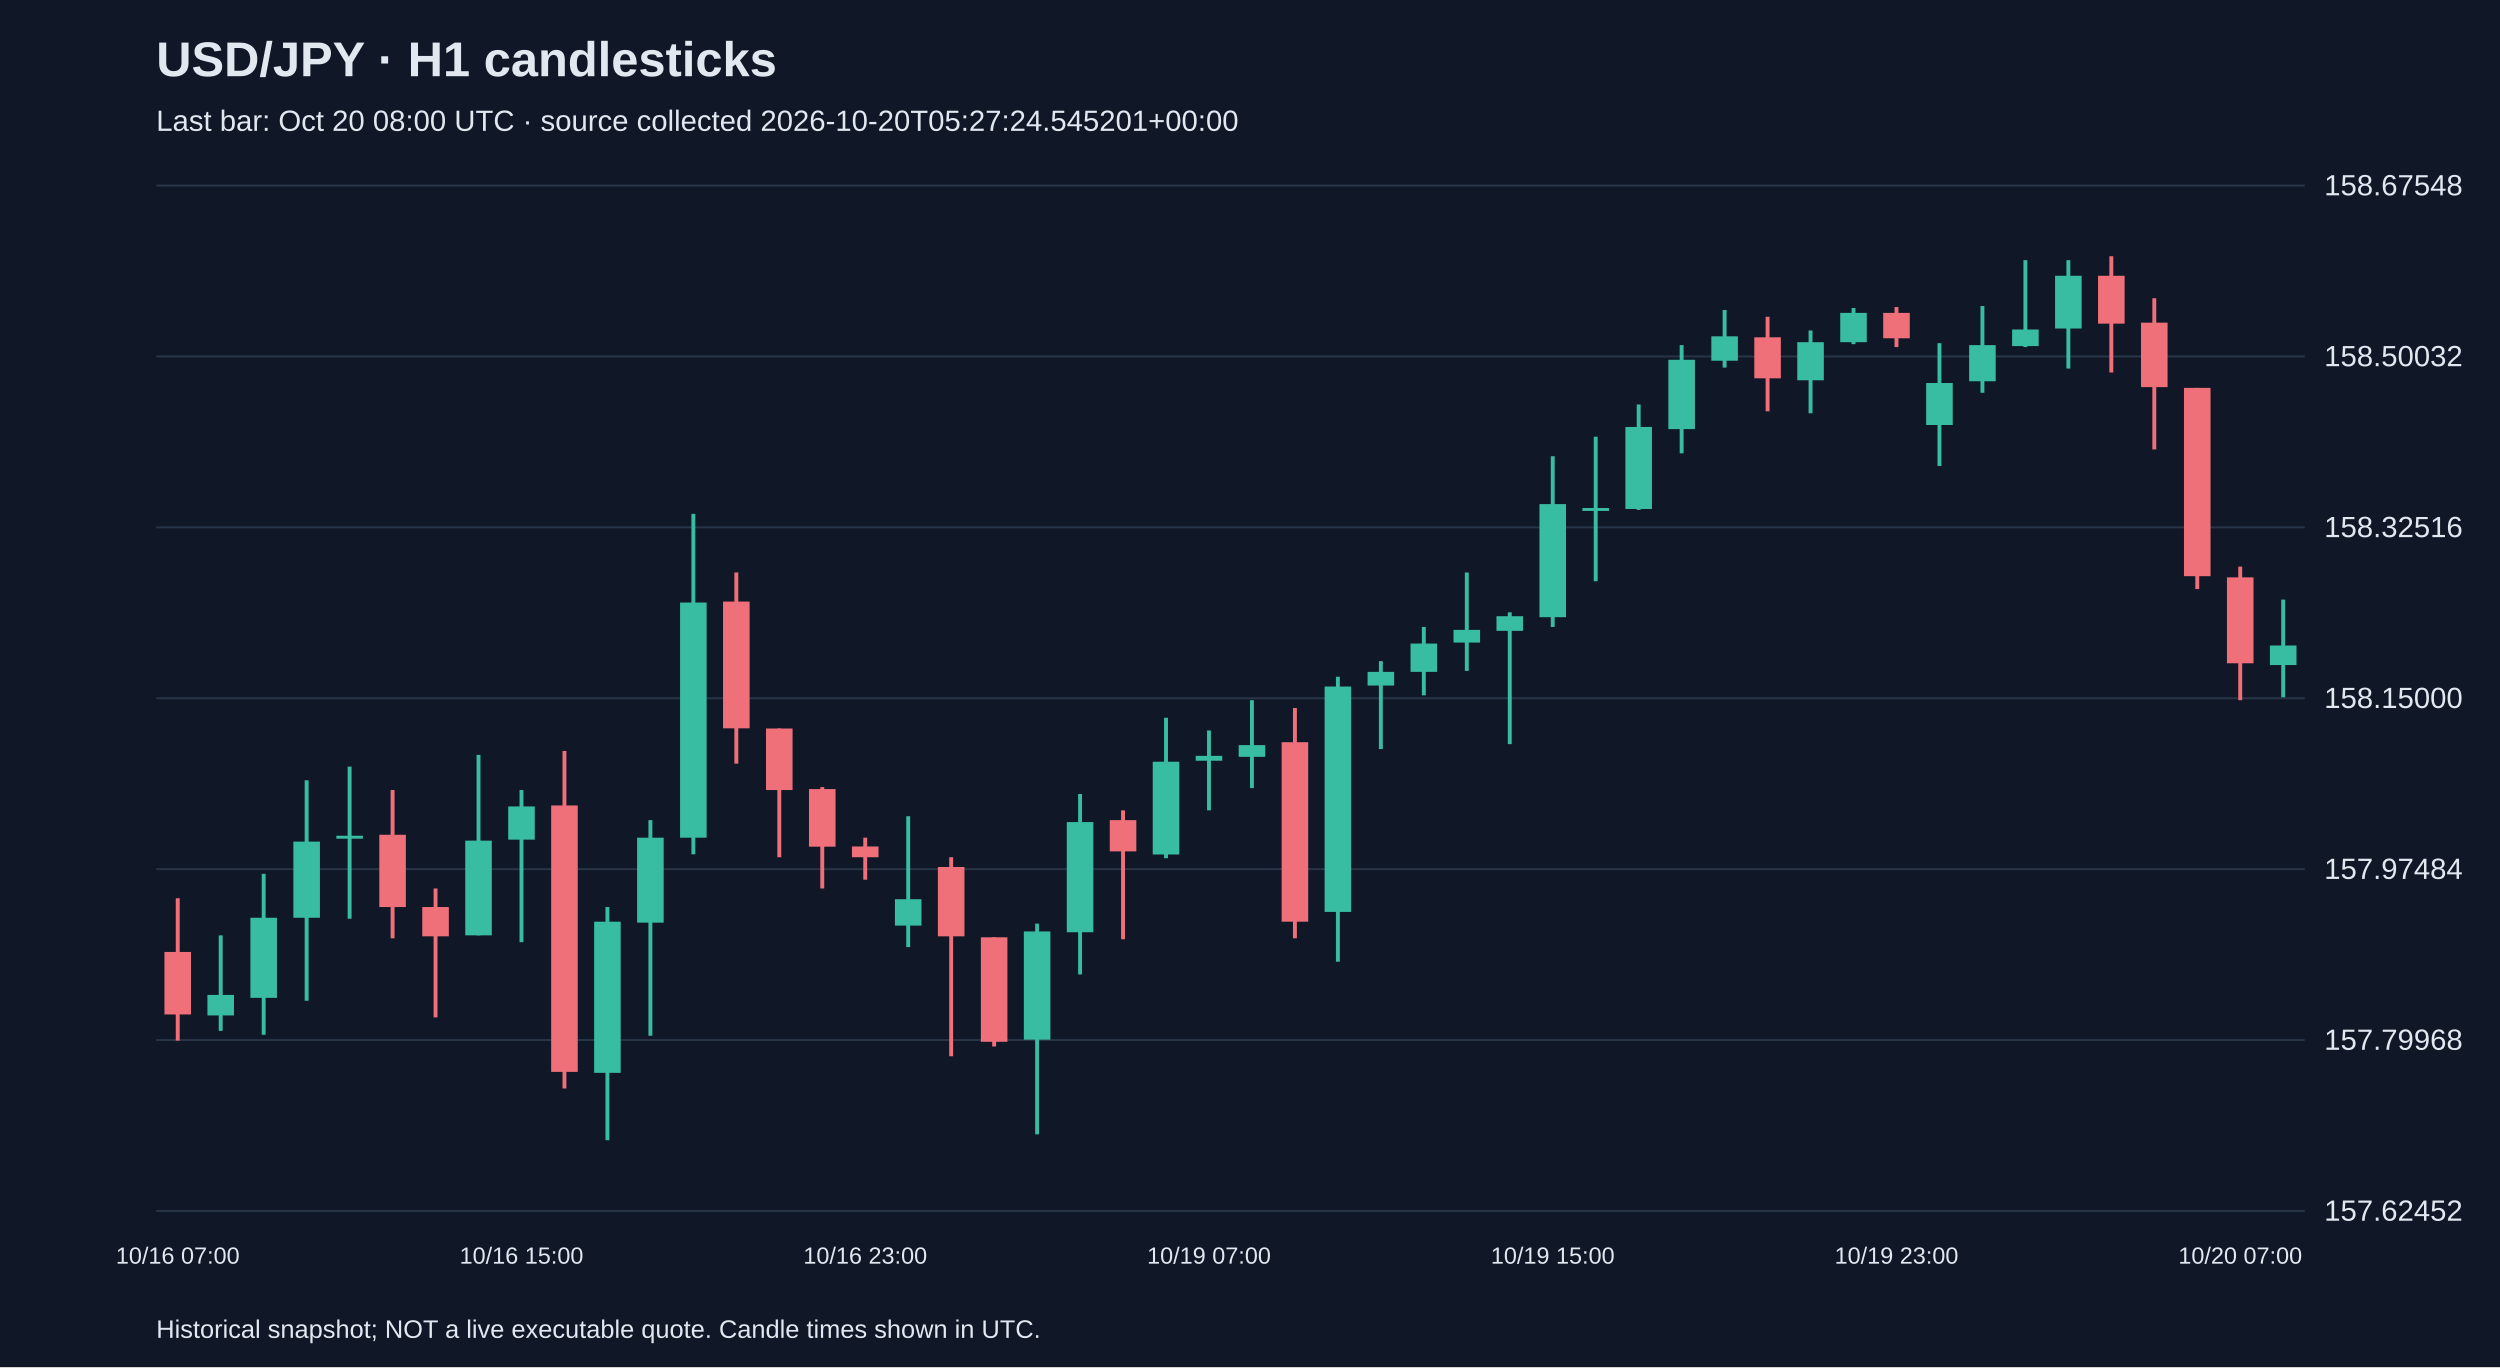
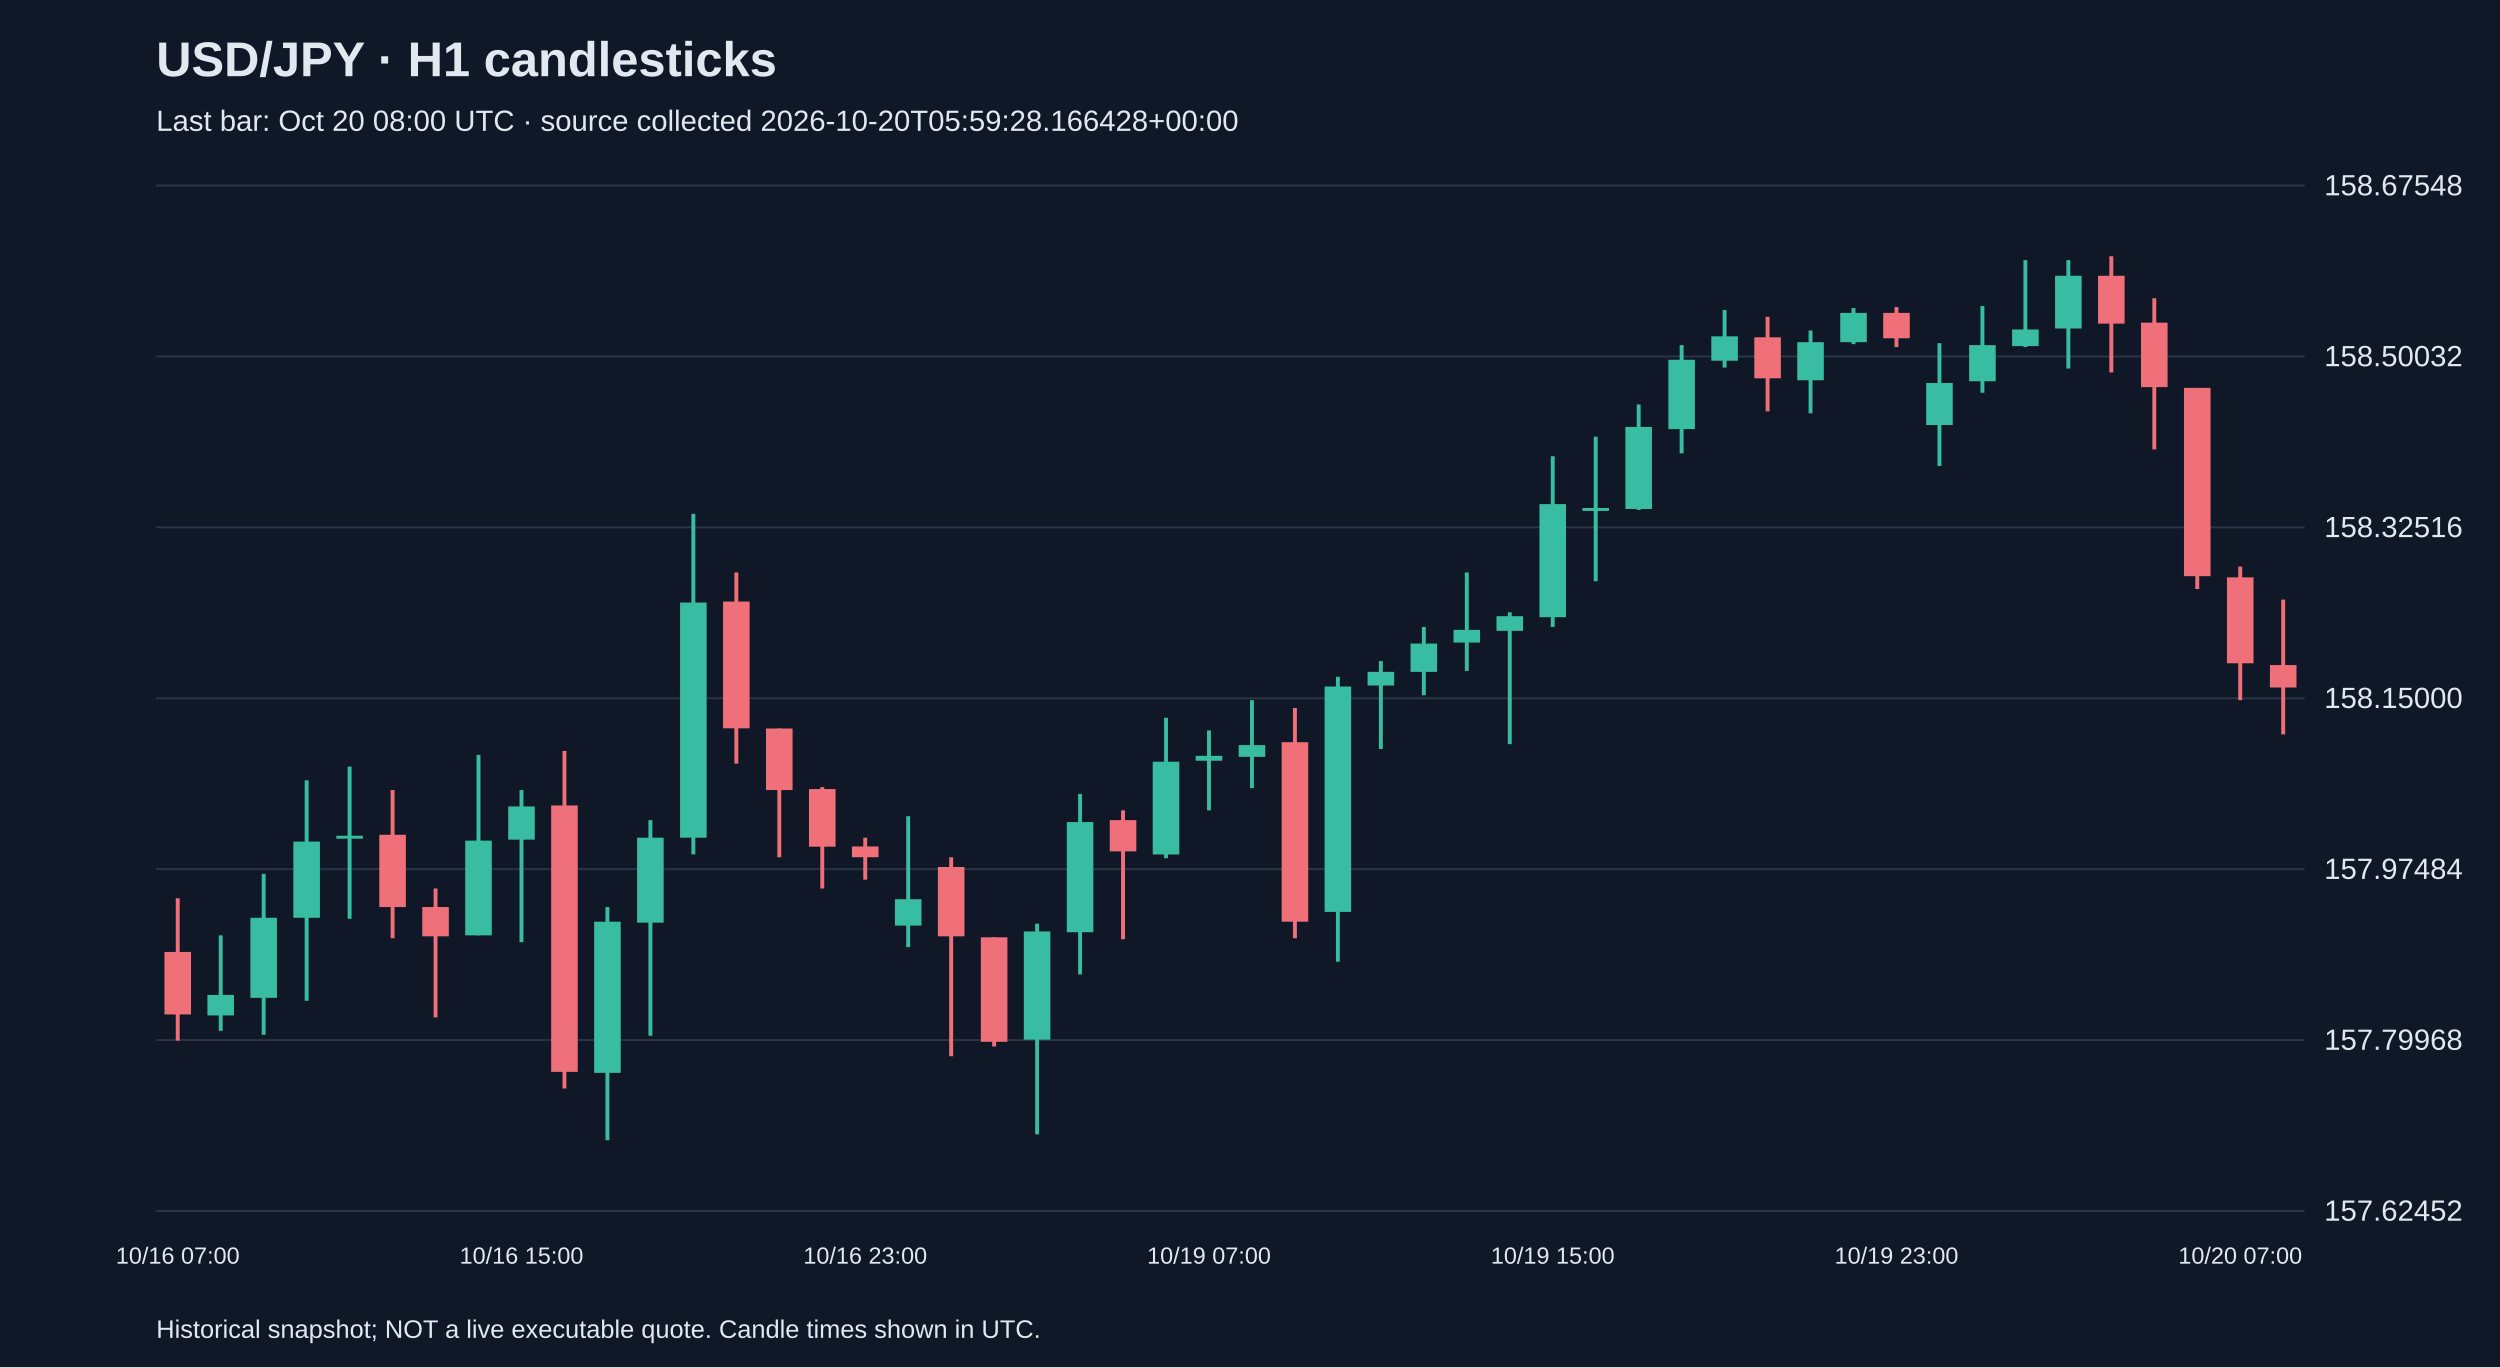
<svg xmlns="http://www.w3.org/2000/svg" viewBox="0 0 1280 700">
  <rect width="100%" height="100%" fill="#101827" />
  <style>text{font-family:Arial,sans-serif;fill:#e2e8f0}</style>
  <text x="80" y="39" font-size="25" font-weight="bold">USD/JPY · H1 candlesticks</text>
-   <text x="80" y="67" font-size="15" fill="#a6b1c5">Last bar: Oct 20 08:00 UTC · source collected 2026-10-20T05:27:24.545201+00:00</text>
+   <text x="80" y="67" font-size="15" fill="#a6b1c5">Last bar: Oct 20 08:00 UTC · source collected 2026-10-20T05:59:28.166428+00:00</text>
  <line x1="80" y1="620.0" x2="1180" y2="620.0" stroke="#283548" />
  <text x="1190" y="625.0" font-size="15">157.62452</text>
  <line x1="80" y1="532.5" x2="1180" y2="532.5" stroke="#283548" />
  <text x="1190" y="537.5" font-size="15">157.79968</text>
  <line x1="80" y1="445.0" x2="1180" y2="445.0" stroke="#283548" />
  <text x="1190" y="450.0" font-size="15">157.97484</text>
  <line x1="80" y1="357.5" x2="1180" y2="357.5" stroke="#283548" />
  <text x="1190" y="362.5" font-size="15">158.15000</text>
  <line x1="80" y1="270.0" x2="1180" y2="270.0" stroke="#283548" />
  <text x="1190" y="275.0" font-size="15">158.32516</text>
  <line x1="80" y1="182.5" x2="1180" y2="182.5" stroke="#283548" />
  <text x="1190" y="187.5" font-size="15">158.50032</text>
  <line x1="80" y1="95.0" x2="1180" y2="95.0" stroke="#283548" />
  <text x="1190" y="100.0" font-size="15">158.67548</text>
  <line x1="91.0" y1="459.9" x2="91.0" y2="532.8" stroke="#f07079" stroke-width="2" />
  <rect x="84.2" y="487.4" width="13.6" height="32.0" fill="#f07079" />
  <text x="91.0" y="647" text-anchor="middle" font-size="12">10/16 07:00</text>
  <line x1="113.0" y1="478.9" x2="113.0" y2="527.8" stroke="#38bca2" stroke-width="2" />
  <rect x="106.2" y="509.4" width="13.6" height="10.5" fill="#38bca2" />
  <line x1="135.0" y1="447.4" x2="135.0" y2="529.8" stroke="#38bca2" stroke-width="2" />
  <rect x="128.2" y="469.9" width="13.6" height="41.0" fill="#38bca2" />
  <line x1="157.0" y1="399.5" x2="157.0" y2="512.4" stroke="#38bca2" stroke-width="2" />
  <rect x="150.2" y="430.9" width="13.6" height="39.0" fill="#38bca2" />
  <line x1="179.0" y1="392.5" x2="179.0" y2="470.4" stroke="#38bca2" stroke-width="2" />
  <rect x="172.2" y="427.9" width="13.6" height="1.5" fill="#38bca2" />
  <line x1="201.0" y1="404.5" x2="201.0" y2="480.4" stroke="#f07079" stroke-width="2" />
  <rect x="194.2" y="427.4" width="13.6" height="37.0" fill="#f07079" />
  <line x1="223.0" y1="454.9" x2="223.0" y2="520.9" stroke="#f07079" stroke-width="2" />
  <rect x="216.2" y="464.4" width="13.6" height="15.0" fill="#f07079" />
  <line x1="245.0" y1="386.5" x2="245.0" y2="478.9" stroke="#38bca2" stroke-width="2" />
  <rect x="238.2" y="430.4" width="13.6" height="48.5" fill="#38bca2" />
  <line x1="267.0" y1="404.5" x2="267.0" y2="482.4" stroke="#38bca2" stroke-width="2" />
  <rect x="260.2" y="412.9" width="13.6" height="17.0" fill="#38bca2" />
  <text x="267.0" y="647" text-anchor="middle" font-size="12">10/16 15:00</text>
  <line x1="289.0" y1="384.5" x2="289.0" y2="557.3" stroke="#f07079" stroke-width="2" />
  <rect x="282.2" y="412.4" width="13.6" height="136.4" fill="#f07079" />
  <line x1="311.0" y1="464.4" x2="311.0" y2="583.8" stroke="#38bca2" stroke-width="2" />
  <rect x="304.2" y="471.9" width="13.6" height="77.4" fill="#38bca2" />
  <line x1="333.0" y1="419.9" x2="333.0" y2="530.3" stroke="#38bca2" stroke-width="2" />
  <rect x="326.2" y="428.9" width="13.6" height="43.5" fill="#38bca2" />
  <line x1="355.0" y1="263.1" x2="355.0" y2="437.4" stroke="#38bca2" stroke-width="2" />
  <rect x="348.2" y="308.5" width="13.6" height="120.4" fill="#38bca2" />
  <line x1="377.0" y1="293.1" x2="377.0" y2="391.0" stroke="#f07079" stroke-width="2" />
  <rect x="370.2" y="308.0" width="13.6" height="64.9" fill="#f07079" />
  <line x1="399.0" y1="373.0" x2="399.0" y2="438.9" stroke="#f07079" stroke-width="2" />
  <rect x="392.2" y="373.0" width="13.6" height="31.5" fill="#f07079" />
  <line x1="421.0" y1="403.0" x2="421.0" y2="454.9" stroke="#f07079" stroke-width="2" />
  <rect x="414.2" y="404.0" width="13.6" height="29.5" fill="#f07079" />
  <line x1="443.0" y1="428.9" x2="443.0" y2="450.4" stroke="#f07079" stroke-width="2" />
  <rect x="436.2" y="433.4" width="13.6" height="5.5" fill="#f07079" />
  <text x="443.0" y="647" text-anchor="middle" font-size="12">10/16 23:00</text>
  <line x1="465.0" y1="417.9" x2="465.0" y2="484.9" stroke="#38bca2" stroke-width="2" />
  <rect x="458.2" y="460.4" width="13.6" height="13.5" fill="#38bca2" />
  <line x1="487.0" y1="438.9" x2="487.0" y2="540.8" stroke="#f07079" stroke-width="2" />
  <rect x="480.2" y="443.9" width="13.6" height="35.5" fill="#f07079" />
  <line x1="509.0" y1="479.9" x2="509.0" y2="535.8" stroke="#f07079" stroke-width="2" />
  <rect x="502.2" y="479.9" width="13.6" height="53.5" fill="#f07079" />
  <line x1="531.0" y1="472.9" x2="531.0" y2="580.8" stroke="#38bca2" stroke-width="2" />
  <rect x="524.2" y="476.9" width="13.6" height="55.4" fill="#38bca2" />
  <line x1="553.0" y1="406.5" x2="553.0" y2="498.9" stroke="#38bca2" stroke-width="2" />
  <rect x="546.2" y="420.9" width="13.6" height="56.4" fill="#38bca2" />
  <line x1="575.0" y1="414.9" x2="575.0" y2="480.9" stroke="#f07079" stroke-width="2" />
  <rect x="568.2" y="419.9" width="13.6" height="16.0" fill="#f07079" />
  <line x1="597.0" y1="367.5" x2="597.0" y2="439.4" stroke="#38bca2" stroke-width="2" />
  <rect x="590.2" y="390.0" width="13.6" height="47.5" fill="#38bca2" />
  <line x1="619.0" y1="374.0" x2="619.0" y2="414.9" stroke="#38bca2" stroke-width="2" />
  <rect x="612.2" y="387.0" width="13.6" height="2.5" fill="#38bca2" />
  <text x="619.0" y="647" text-anchor="middle" font-size="12">10/19 07:00</text>
  <line x1="641.0" y1="358.5" x2="641.0" y2="403.5" stroke="#38bca2" stroke-width="2" />
  <rect x="634.2" y="381.5" width="13.6" height="6.0" fill="#38bca2" />
  <line x1="663.0" y1="362.5" x2="663.0" y2="480.4" stroke="#f07079" stroke-width="2" />
  <rect x="656.2" y="380.0" width="13.6" height="91.9" fill="#f07079" />
  <line x1="685.0" y1="346.5" x2="685.0" y2="492.4" stroke="#38bca2" stroke-width="2" />
  <rect x="678.2" y="351.5" width="13.6" height="115.4" fill="#38bca2" />
  <line x1="707.0" y1="338.5" x2="707.0" y2="383.5" stroke="#38bca2" stroke-width="2" />
  <rect x="700.2" y="344.0" width="13.6" height="7.0" fill="#38bca2" />
  <line x1="729.0" y1="321.0" x2="729.0" y2="356.0" stroke="#38bca2" stroke-width="2" />
  <rect x="722.2" y="329.5" width="13.6" height="14.5" fill="#38bca2" />
  <line x1="751.0" y1="293.1" x2="751.0" y2="343.5" stroke="#38bca2" stroke-width="2" />
  <rect x="744.2" y="322.5" width="13.6" height="6.5" fill="#38bca2" />
  <line x1="773.0" y1="313.5" x2="773.0" y2="381.0" stroke="#38bca2" stroke-width="2" />
  <rect x="766.2" y="315.5" width="13.6" height="7.5" fill="#38bca2" />
  <line x1="795.0" y1="233.6" x2="795.0" y2="321.0" stroke="#38bca2" stroke-width="2" />
  <rect x="788.2" y="258.1" width="13.6" height="57.9" fill="#38bca2" />
  <text x="795.0" y="647" text-anchor="middle" font-size="12">10/19 15:00</text>
  <line x1="817.0" y1="223.6" x2="817.0" y2="297.6" stroke="#38bca2" stroke-width="2" />
  <rect x="810.2" y="260.1" width="13.6" height="1.5" fill="#38bca2" />
  <line x1="839.0" y1="207.1" x2="839.0" y2="261.1" stroke="#38bca2" stroke-width="2" />
  <rect x="832.2" y="218.6" width="13.6" height="42.0" fill="#38bca2" />
  <line x1="861.0" y1="176.7" x2="861.0" y2="232.1" stroke="#38bca2" stroke-width="2" />
  <rect x="854.2" y="184.2" width="13.6" height="35.5" fill="#38bca2" />
  <line x1="883.0" y1="158.7" x2="883.0" y2="188.2" stroke="#38bca2" stroke-width="2" />
  <rect x="876.2" y="172.2" width="13.6" height="12.5" fill="#38bca2" />
  <line x1="905.0" y1="162.2" x2="905.0" y2="210.6" stroke="#f07079" stroke-width="2" />
  <rect x="898.2" y="172.7" width="13.6" height="21.0" fill="#f07079" />
  <line x1="927.0" y1="169.2" x2="927.0" y2="211.6" stroke="#38bca2" stroke-width="2" />
  <rect x="920.2" y="175.2" width="13.6" height="19.5" fill="#38bca2" />
  <line x1="949.0" y1="157.7" x2="949.0" y2="176.2" stroke="#38bca2" stroke-width="2" />
  <rect x="942.2" y="160.2" width="13.6" height="15.0" fill="#38bca2" />
  <line x1="971.0" y1="157.2" x2="971.0" y2="177.7" stroke="#f07079" stroke-width="2" />
  <rect x="964.2" y="160.2" width="13.6" height="13.0" fill="#f07079" />
  <text x="971.0" y="647" text-anchor="middle" font-size="12">10/19 23:00</text>
  <line x1="993.0" y1="175.7" x2="993.0" y2="238.6" stroke="#38bca2" stroke-width="2" />
  <rect x="986.2" y="196.1" width="13.6" height="21.5" fill="#38bca2" />
  <line x1="1015.0" y1="156.7" x2="1015.0" y2="201.1" stroke="#38bca2" stroke-width="2" />
  <rect x="1008.2" y="176.7" width="13.6" height="18.5" fill="#38bca2" />
  <line x1="1037.0" y1="133.2" x2="1037.0" y2="177.7" stroke="#38bca2" stroke-width="2" />
  <rect x="1030.2" y="168.7" width="13.6" height="8.5" fill="#38bca2" />
  <line x1="1059.0" y1="133.2" x2="1059.0" y2="188.7" stroke="#38bca2" stroke-width="2" />
  <rect x="1052.2" y="141.2" width="13.6" height="27.0" fill="#38bca2" />
  <line x1="1081.0" y1="131.2" x2="1081.0" y2="190.7" stroke="#f07079" stroke-width="2" />
  <rect x="1074.2" y="141.2" width="13.6" height="24.5" fill="#f07079" />
  <line x1="1103.0" y1="152.7" x2="1103.0" y2="230.1" stroke="#f07079" stroke-width="2" />
  <rect x="1096.2" y="165.2" width="13.6" height="33.0" fill="#f07079" />
  <line x1="1125.0" y1="198.6" x2="1125.0" y2="301.6" stroke="#f07079" stroke-width="2" />
  <rect x="1118.2" y="198.6" width="13.6" height="96.4" fill="#f07079" />
  <line x1="1147.0" y1="290.1" x2="1147.0" y2="358.5" stroke="#f07079" stroke-width="2" />
  <rect x="1140.2" y="295.6" width="13.6" height="44.0" fill="#f07079" />
  <text x="1147.0" y="647" text-anchor="middle" font-size="12">10/20 07:00</text>
-   <line x1="1169.0" y1="307.0" x2="1169.0" y2="357.0" stroke="#38bca2" stroke-width="2" />
-   <rect x="1162.2" y="330.5" width="13.6" height="10.0" fill="#38bca2" />
+   <line x1="1169.0" y1="307.0" x2="1169.0" y2="376.0" stroke="#f07079" stroke-width="2" />
+   <rect x="1162.2" y="340.5" width="13.6" height="11.5" fill="#f07079" />
  <text x="80" y="685" font-size="13">Historical snapshot; NOT a live executable quote. Candle times shown in UTC.</text>
</svg>
